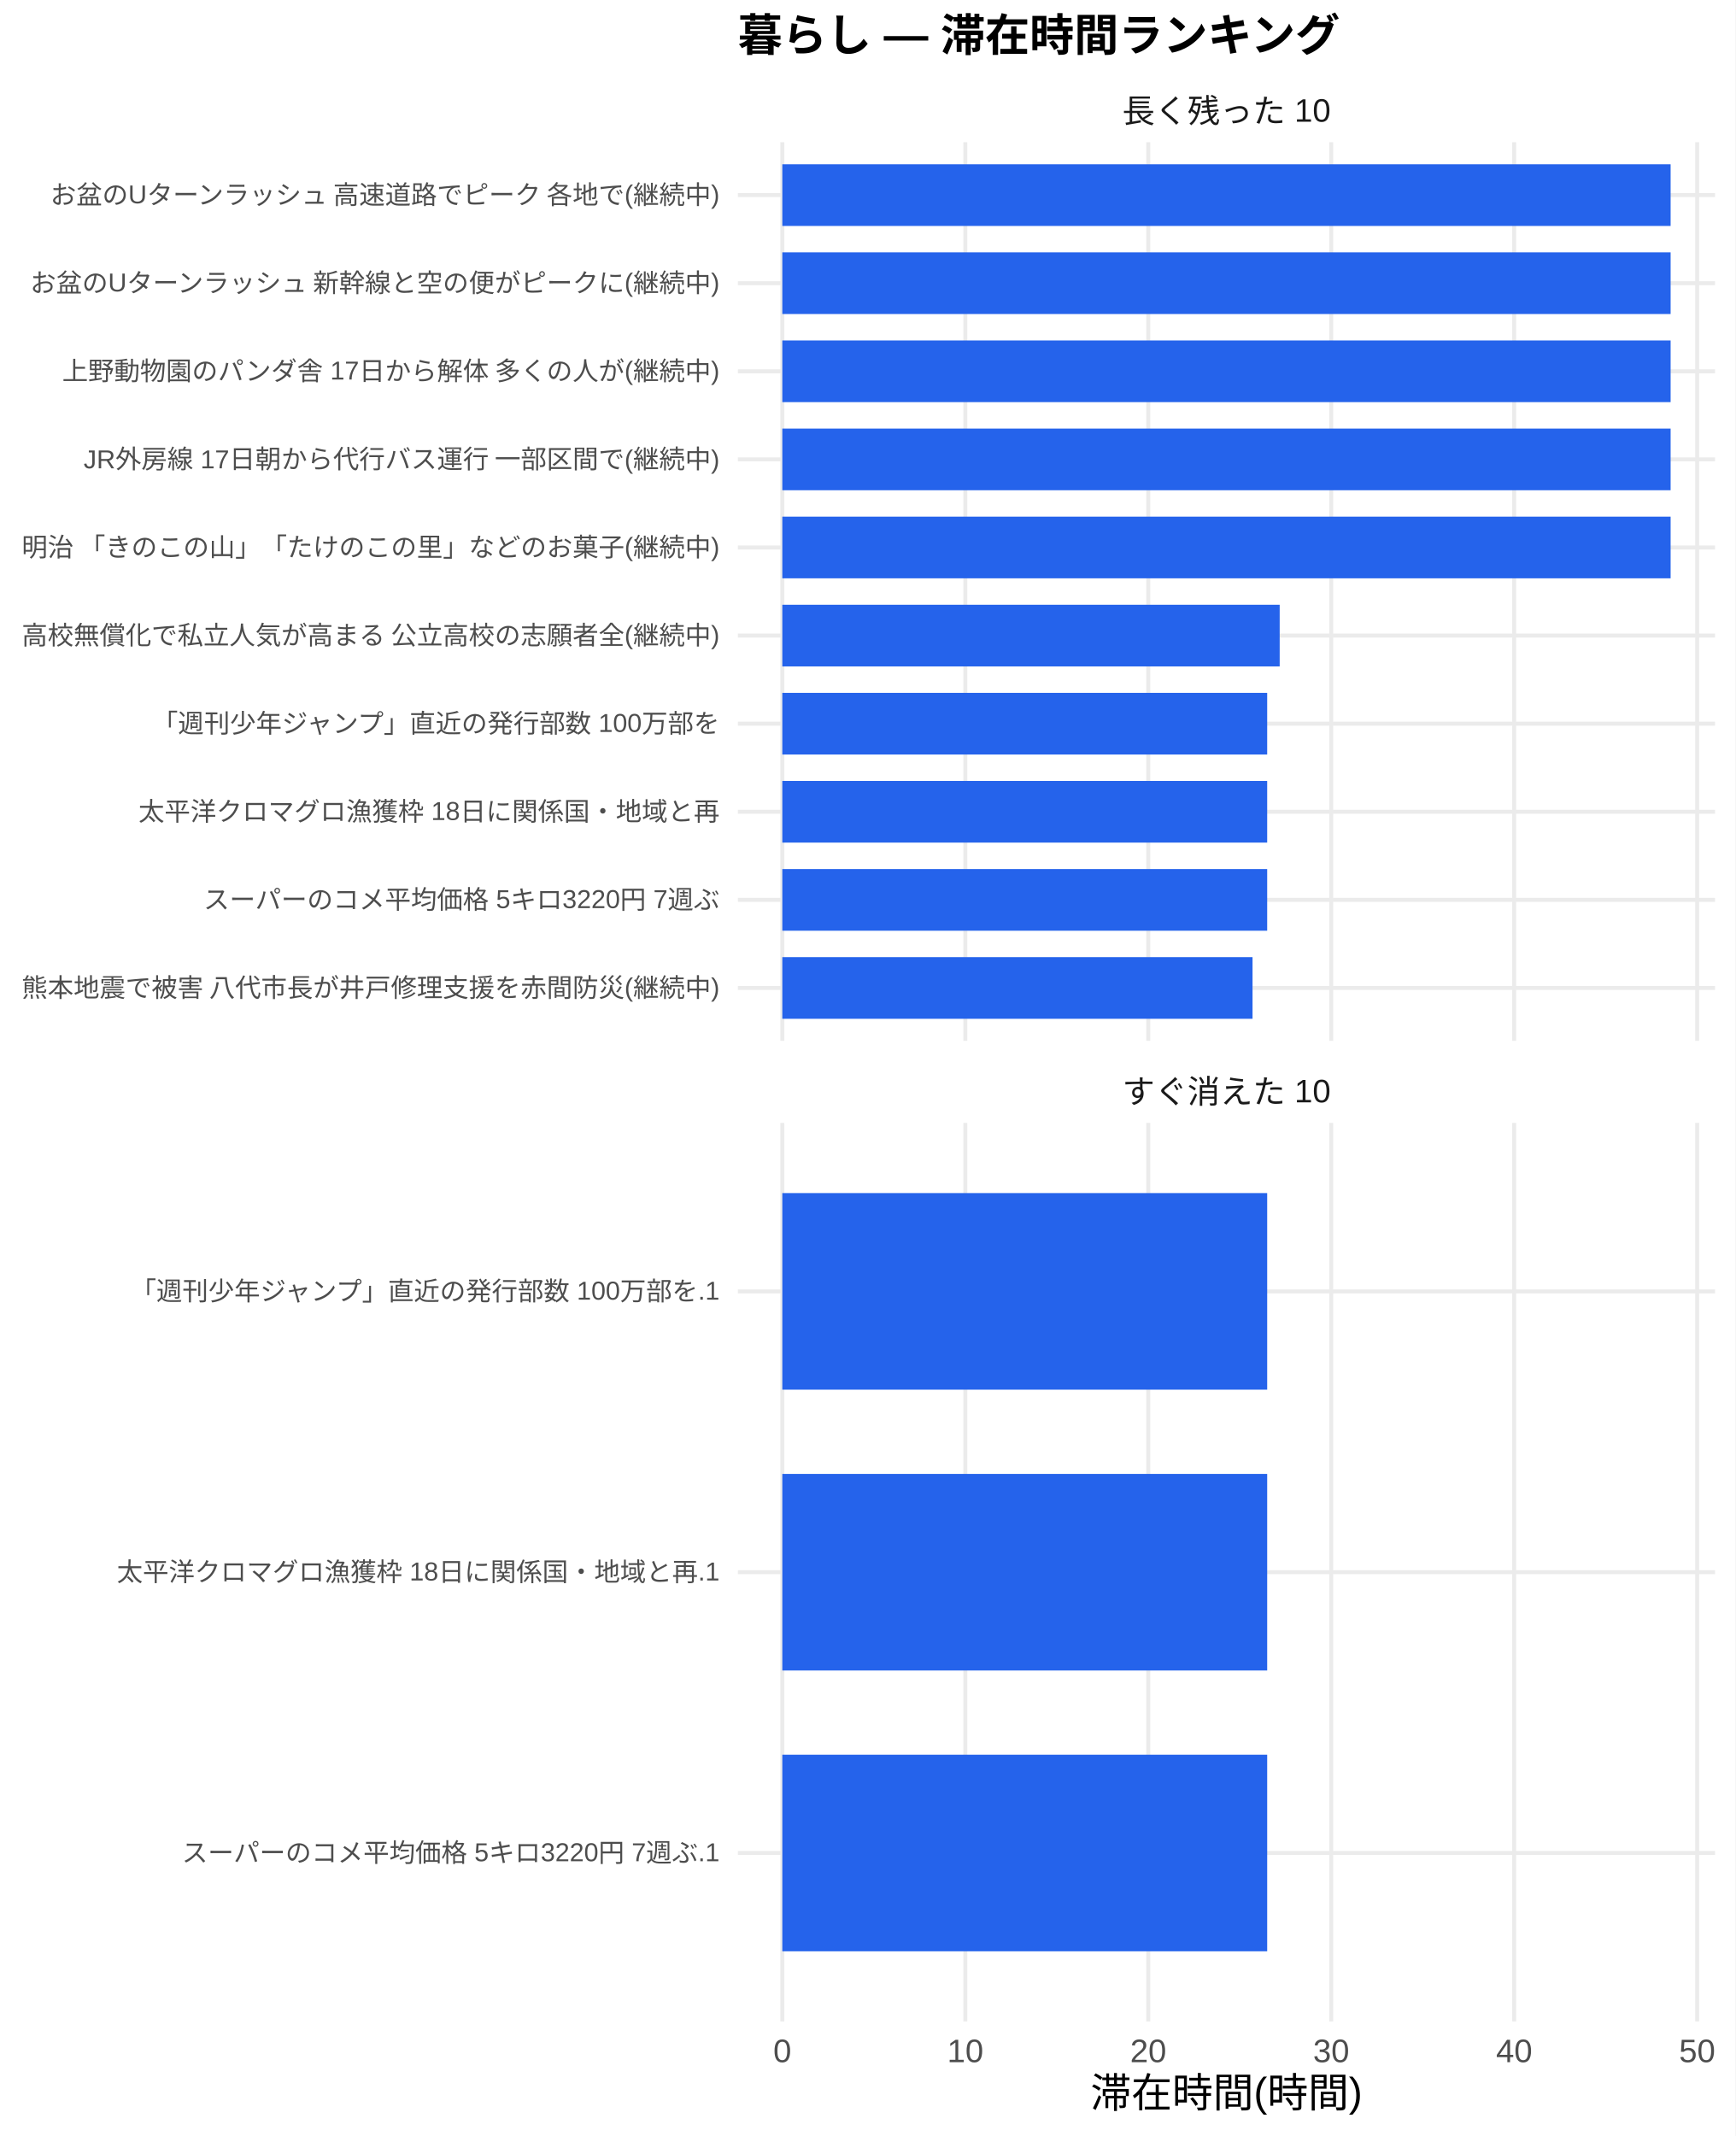
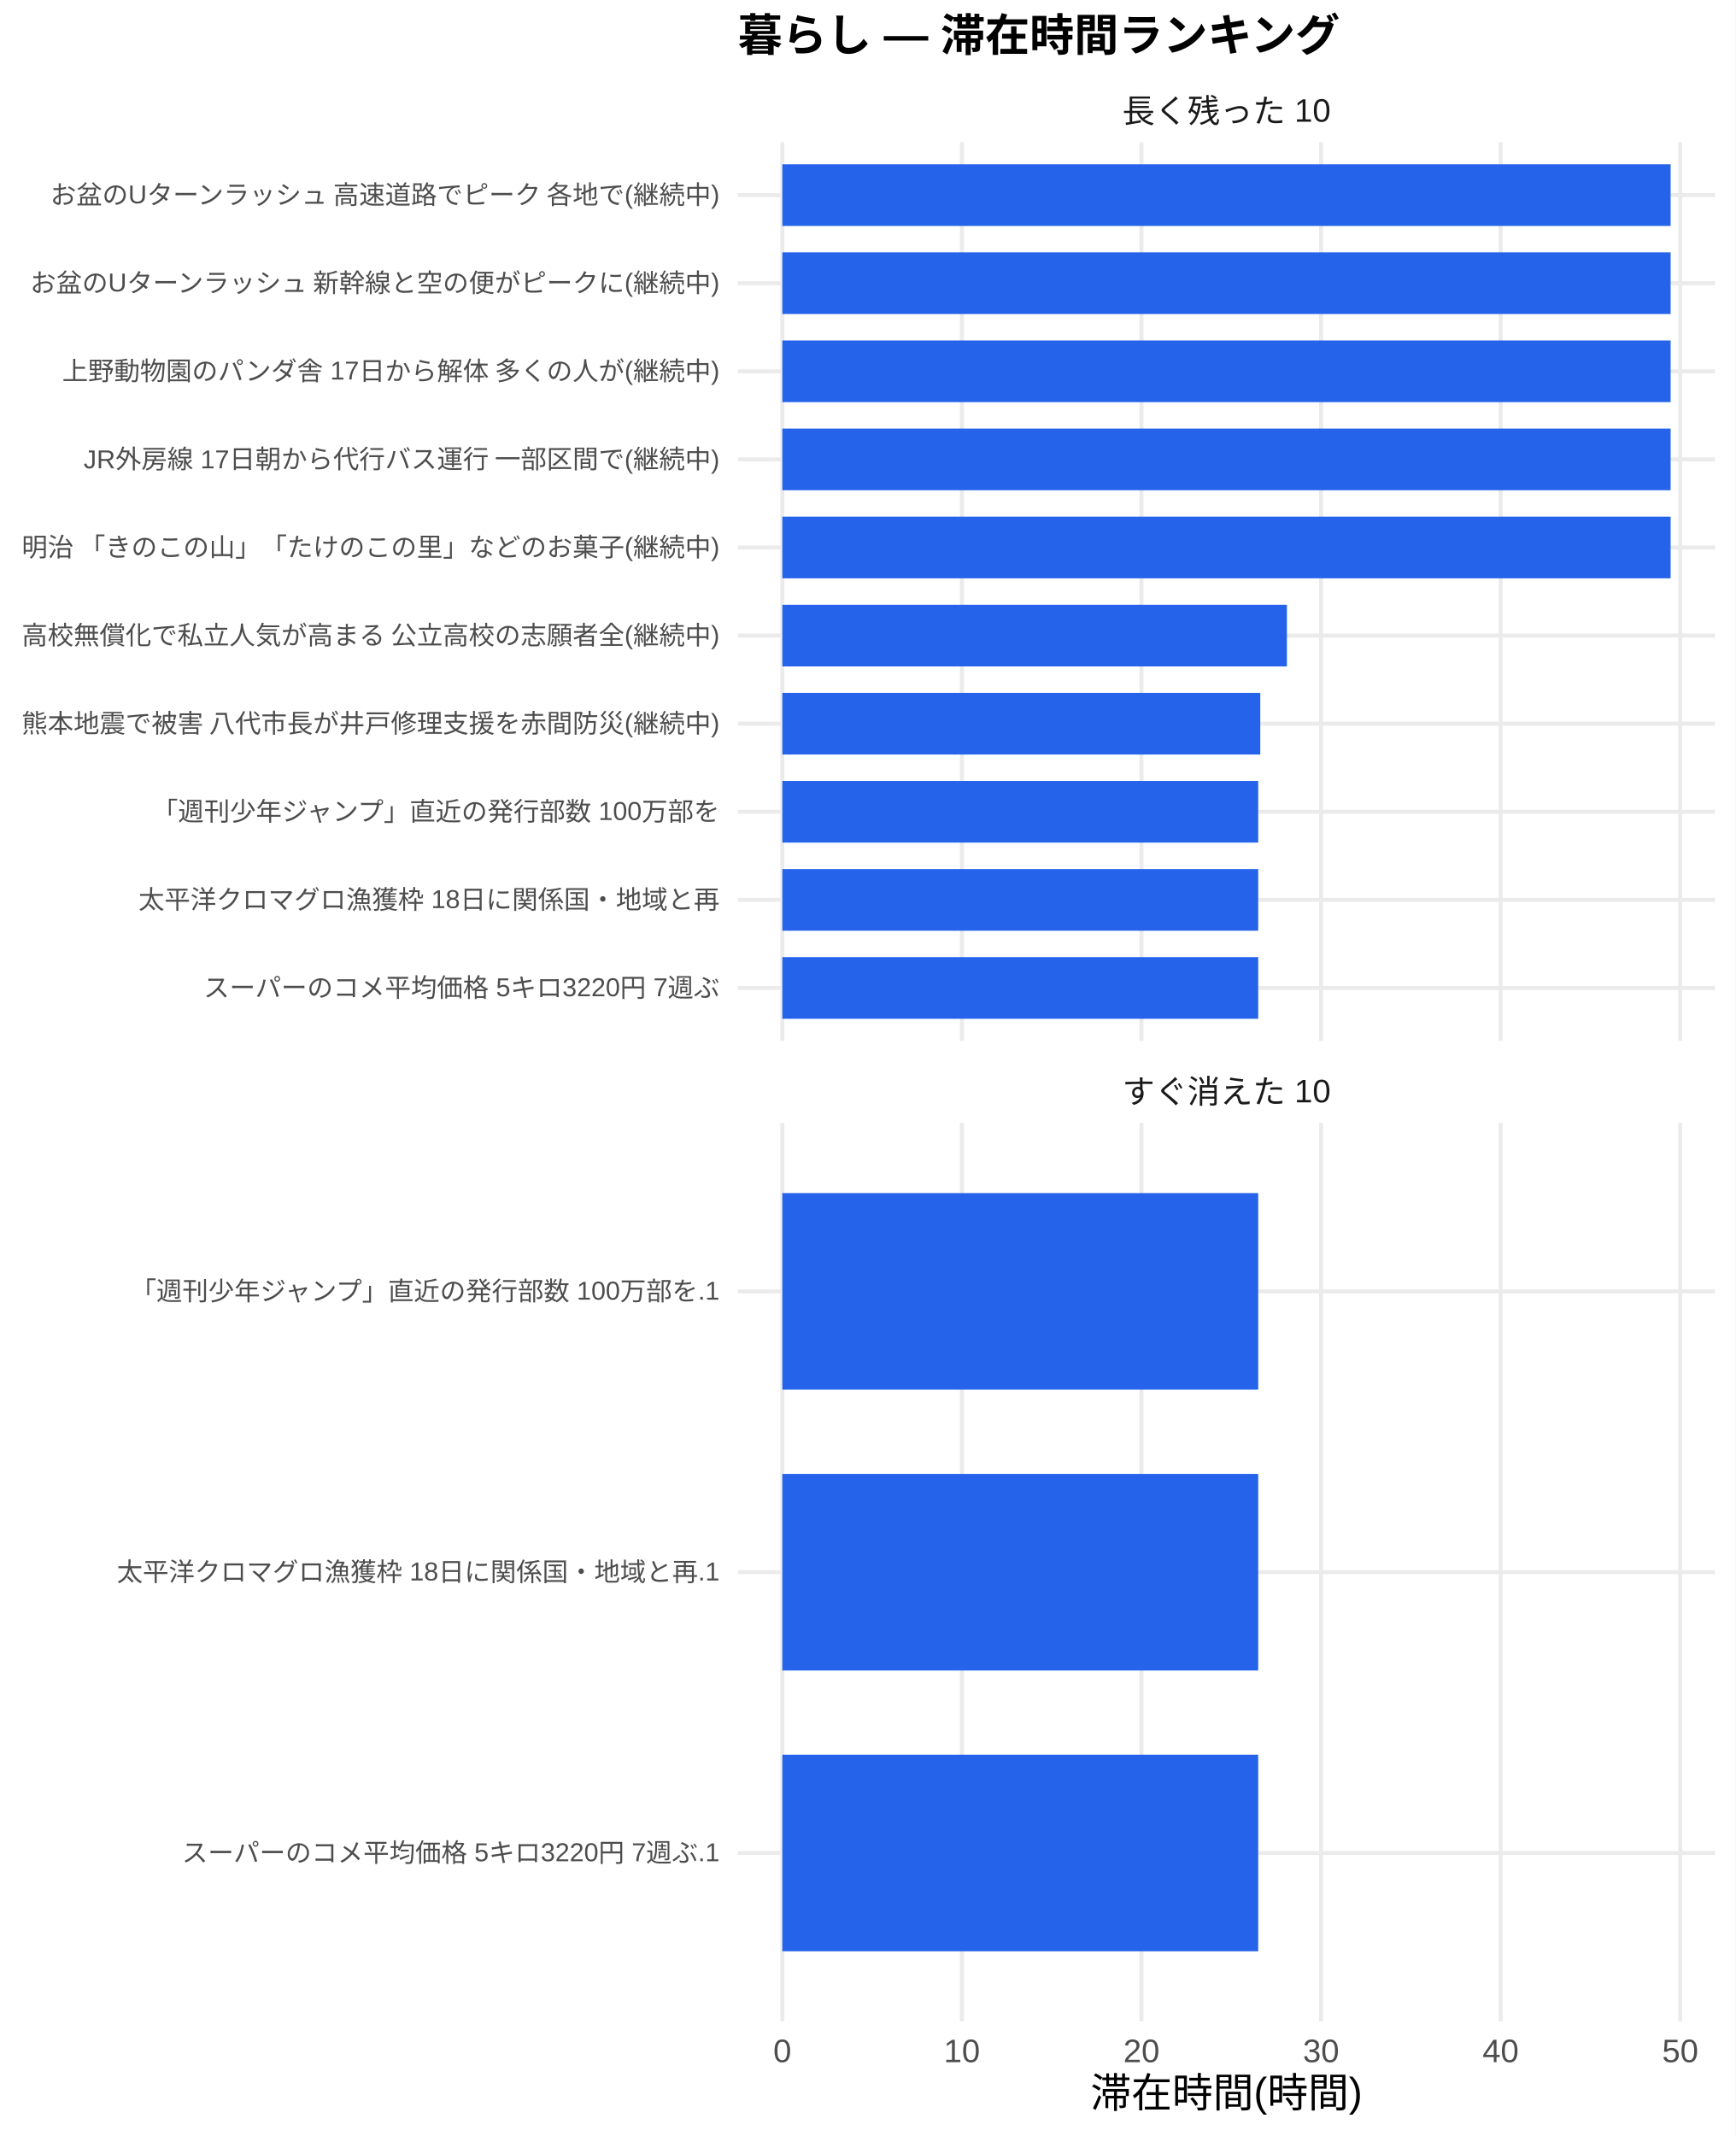
<svg xmlns="http://www.w3.org/2000/svg" width="468.00pt" height="576.00pt" viewBox="0 0 468.00 576.00">
  <g class="svglite">
    <defs>
      <style type="text/css">
    .svglite line, .svglite polyline, .svglite polygon, .svglite path, .svglite rect, .svglite circle {
      fill: none;
      stroke: #000000;
      stroke-linecap: round;
      stroke-linejoin: round;
      stroke-miterlimit: 10.00;
    }
    .svglite text {
      white-space: pre;
    }
    .svglite g.glyphgroup path {
      fill: inherit;
      stroke: none;
    }
  </style>
    </defs>
    <rect width="100%" height="100%" style="stroke: none; fill: #FFFFFF;" />
    <defs>
      <clipPath id="cpMC4wMHw0NjguMDB8MC4wMHw1NzYuMDA=">
        <rect x="0.00" y="0.00" width="468.00" height="576.00" />
      </clipPath>
    </defs>
    <g clip-path="url(#cpMC4wMHw0NjguMDB8MC4wMHw1NzYuMDA=)">
      <rect x="0" y="0.00" width="468.00" height="576.00" style="stroke-width: 1.07; stroke: none; fill: #FFFFFF;" />
    </g>
    <defs>
      <clipPath id="cpMTk5LjAwfDQ2Mi41MnwzOC4zNnwyODAuNjc=">
        <rect x="199.00" y="38.36" width="263.52" height="242.31" />
      </clipPath>
    </defs>
    <g clip-path="url(#cpMTk5LjAwfDQ2Mi41MnwzOC4zNnwyODAuNjc=)">
      <polyline points="199.00,266.42 462.52,266.42 " style="stroke-width: 1.07; stroke: #EBEBEB; stroke-linecap: butt;" />
      <polyline points="199.00,242.66 462.52,242.66 " style="stroke-width: 1.07; stroke: #EBEBEB; stroke-linecap: butt;" />
      <polyline points="199.00,218.91 462.52,218.91 " style="stroke-width: 1.07; stroke: #EBEBEB; stroke-linecap: butt;" />
      <polyline points="199.00,195.15 462.52,195.15 " style="stroke-width: 1.07; stroke: #EBEBEB; stroke-linecap: butt;" />
      <polyline points="199.00,171.39 462.52,171.39 " style="stroke-width: 1.07; stroke: #EBEBEB; stroke-linecap: butt;" />
      <polyline points="199.00,147.64 462.52,147.64 " style="stroke-width: 1.07; stroke: #EBEBEB; stroke-linecap: butt;" />
      <polyline points="199.00,123.88 462.52,123.88 " style="stroke-width: 1.07; stroke: #EBEBEB; stroke-linecap: butt;" />
      <polyline points="199.00,100.13 462.52,100.13 " style="stroke-width: 1.07; stroke: #EBEBEB; stroke-linecap: butt;" />
      <polyline points="199.00,76.37 462.52,76.37 " style="stroke-width: 1.07; stroke: #EBEBEB; stroke-linecap: butt;" />
      <polyline points="199.00,52.61 462.52,52.61 " style="stroke-width: 1.07; stroke: #EBEBEB; stroke-linecap: butt;" />
      <polyline points="210.98,280.67 210.98,38.36 " style="stroke-width: 1.07; stroke: #EBEBEB; stroke-linecap: butt;" />
-       <polyline points="260.33,280.67 260.33,38.36 " style="stroke-width: 1.07; stroke: #EBEBEB; stroke-linecap: butt;" />
-       <polyline points="309.67,280.67 309.67,38.36 " style="stroke-width: 1.07; stroke: #EBEBEB; stroke-linecap: butt;" />
-       <polyline points="359.01,280.67 359.01,38.36 " style="stroke-width: 1.07; stroke: #EBEBEB; stroke-linecap: butt;" />
-       <polyline points="408.35,280.67 408.35,38.36 " style="stroke-width: 1.07; stroke: #EBEBEB; stroke-linecap: butt;" />
-       <polyline points="457.70,280.67 457.70,38.36 " style="stroke-width: 1.07; stroke: #EBEBEB; stroke-linecap: butt;" />
+       <polyline points="259.41,280.67 259.41,38.36 " style="stroke-width: 1.07; stroke: #EBEBEB; stroke-linecap: butt;" />
+       <polyline points="307.84,280.67 307.84,38.36 " style="stroke-width: 1.07; stroke: #EBEBEB; stroke-linecap: butt;" />
+       <polyline points="356.27,280.67 356.27,38.36 " style="stroke-width: 1.07; stroke: #EBEBEB; stroke-linecap: butt;" />
+       <polyline points="404.70,280.67 404.70,38.36 " style="stroke-width: 1.07; stroke: #EBEBEB; stroke-linecap: butt;" />
+       <polyline points="453.13,280.67 453.13,38.36 " style="stroke-width: 1.07; stroke: #EBEBEB; stroke-linecap: butt;" />
      <rect x="210.98" y="44.30" width="239.56" height="16.63" style="stroke-width: 1.07; stroke: none; stroke-linecap: butt; stroke-linejoin: miter; fill: #2563EB;" />
      <rect x="210.98" y="68.05" width="239.56" height="16.63" style="stroke-width: 1.07; stroke: none; stroke-linecap: butt; stroke-linejoin: miter; fill: #2563EB;" />
      <rect x="210.98" y="91.81" width="239.56" height="16.63" style="stroke-width: 1.07; stroke: none; stroke-linecap: butt; stroke-linejoin: miter; fill: #2563EB;" />
      <rect x="210.98" y="115.57" width="239.56" height="16.63" style="stroke-width: 1.07; stroke: none; stroke-linecap: butt; stroke-linejoin: miter; fill: #2563EB;" />
      <rect x="210.98" y="139.32" width="239.56" height="16.63" style="stroke-width: 1.07; stroke: none; stroke-linecap: butt; stroke-linejoin: miter; fill: #2563EB;" />
-       <rect x="210.98" y="163.08" width="134.13" height="16.63" style="stroke-width: 1.07; stroke: none; stroke-linecap: butt; stroke-linejoin: miter; fill: #2563EB;" />
-       <rect x="210.98" y="186.84" width="130.76" height="16.63" style="stroke-width: 1.07; stroke: none; stroke-linecap: butt; stroke-linejoin: miter; fill: #2563EB;" />
-       <rect x="210.98" y="210.59" width="130.76" height="16.63" style="stroke-width: 1.07; stroke: none; stroke-linecap: butt; stroke-linejoin: miter; fill: #2563EB;" />
-       <rect x="210.98" y="234.35" width="130.76" height="16.63" style="stroke-width: 1.07; stroke: none; stroke-linecap: butt; stroke-linejoin: miter; fill: #2563EB;" />
-       <rect x="210.98" y="258.10" width="126.81" height="16.63" style="stroke-width: 1.07; stroke: none; stroke-linecap: butt; stroke-linejoin: miter; fill: #2563EB;" />
+       <rect x="210.98" y="163.08" width="136.08" height="16.63" style="stroke-width: 1.07; stroke: none; stroke-linecap: butt; stroke-linejoin: miter; fill: #2563EB;" />
+       <rect x="210.98" y="186.84" width="128.90" height="16.63" style="stroke-width: 1.07; stroke: none; stroke-linecap: butt; stroke-linejoin: miter; fill: #2563EB;" />
+       <rect x="210.98" y="210.59" width="128.34" height="16.63" style="stroke-width: 1.07; stroke: none; stroke-linecap: butt; stroke-linejoin: miter; fill: #2563EB;" />
+       <rect x="210.98" y="234.35" width="128.34" height="16.63" style="stroke-width: 1.07; stroke: none; stroke-linecap: butt; stroke-linejoin: miter; fill: #2563EB;" />
+       <rect x="210.98" y="258.10" width="128.34" height="16.63" style="stroke-width: 1.07; stroke: none; stroke-linecap: butt; stroke-linejoin: miter; fill: #2563EB;" />
    </g>
    <g clip-path="url(#cpMC4wMHw0NjguMDB8MC4wMHw1NzYuMDA=)">
</g>
    <defs>
      <clipPath id="cpMTk5LjAwfDQ2Mi41MnwzMDIuODB8NTQ1LjEy">
        <rect x="199.00" y="302.80" width="263.52" height="242.31" />
      </clipPath>
    </defs>
    <g clip-path="url(#cpMTk5LjAwfDQ2Mi41MnwzMDIuODB8NTQ1LjEy)">
      <polyline points="199.00,499.68 462.52,499.68 " style="stroke-width: 1.07; stroke: #EBEBEB; stroke-linecap: butt;" />
      <polyline points="199.00,423.96 462.52,423.96 " style="stroke-width: 1.07; stroke: #EBEBEB; stroke-linecap: butt;" />
      <polyline points="199.00,348.24 462.52,348.24 " style="stroke-width: 1.07; stroke: #EBEBEB; stroke-linecap: butt;" />
      <polyline points="210.98,545.12 210.98,302.80 " style="stroke-width: 1.07; stroke: #EBEBEB; stroke-linecap: butt;" />
-       <polyline points="260.33,545.12 260.33,302.80 " style="stroke-width: 1.07; stroke: #EBEBEB; stroke-linecap: butt;" />
-       <polyline points="309.67,545.12 309.67,302.80 " style="stroke-width: 1.07; stroke: #EBEBEB; stroke-linecap: butt;" />
-       <polyline points="359.01,545.12 359.01,302.80 " style="stroke-width: 1.07; stroke: #EBEBEB; stroke-linecap: butt;" />
-       <polyline points="408.35,545.12 408.35,302.80 " style="stroke-width: 1.07; stroke: #EBEBEB; stroke-linecap: butt;" />
-       <polyline points="457.70,545.12 457.70,302.80 " style="stroke-width: 1.07; stroke: #EBEBEB; stroke-linecap: butt;" />
-       <rect x="210.98" y="321.73" width="130.76" height="53.01" style="stroke-width: 1.07; stroke: none; stroke-linecap: butt; stroke-linejoin: miter; fill: #2563EB;" />
-       <rect x="210.98" y="397.46" width="130.76" height="53.01" style="stroke-width: 1.07; stroke: none; stroke-linecap: butt; stroke-linejoin: miter; fill: #2563EB;" />
-       <rect x="210.98" y="473.18" width="130.76" height="53.01" style="stroke-width: 1.07; stroke: none; stroke-linecap: butt; stroke-linejoin: miter; fill: #2563EB;" />
+       <polyline points="259.41,545.12 259.41,302.80 " style="stroke-width: 1.07; stroke: #EBEBEB; stroke-linecap: butt;" />
+       <polyline points="307.84,545.12 307.84,302.80 " style="stroke-width: 1.07; stroke: #EBEBEB; stroke-linecap: butt;" />
+       <polyline points="356.27,545.12 356.27,302.80 " style="stroke-width: 1.07; stroke: #EBEBEB; stroke-linecap: butt;" />
+       <polyline points="404.70,545.12 404.70,302.80 " style="stroke-width: 1.07; stroke: #EBEBEB; stroke-linecap: butt;" />
+       <polyline points="453.13,545.12 453.13,302.80 " style="stroke-width: 1.07; stroke: #EBEBEB; stroke-linecap: butt;" />
+       <rect x="210.98" y="321.73" width="128.34" height="53.01" style="stroke-width: 1.07; stroke: none; stroke-linecap: butt; stroke-linejoin: miter; fill: #2563EB;" />
+       <rect x="210.98" y="397.46" width="128.34" height="53.01" style="stroke-width: 1.07; stroke: none; stroke-linecap: butt; stroke-linejoin: miter; fill: #2563EB;" />
+       <rect x="210.98" y="473.18" width="128.34" height="53.01" style="stroke-width: 1.07; stroke: none; stroke-linecap: butt; stroke-linejoin: miter; fill: #2563EB;" />
    </g>
    <g clip-path="url(#cpMC4wMHw0NjguMDB8MC4wMHw1NzYuMDA=)">
</g>
    <defs>
      <clipPath id="cpMTk5LjAwfDQ2Mi41MnwyODYuMTV8MzAyLjgw">
        <rect x="199.00" y="286.15" width="263.52" height="16.65" />
      </clipPath>
    </defs>
    <g clip-path="url(#cpMTk5LjAwfDQ2Mi41MnwyODYuMTV8MzAyLjgw)">
      <text x="330.76" y="297.50" text-anchor="middle" style="font-size: 8.80px;fill: #1A1A1A; font-family: &quot;Liberation Sans&quot;;" textLength="56.20px" lengthAdjust="spacingAndGlyphs">すぐ消えた 10</text>
    </g>
    <g clip-path="url(#cpMC4wMHw0NjguMDB8MC4wMHw1NzYuMDA=)">
</g>
    <defs>
      <clipPath id="cpMTk5LjAwfDQ2Mi41MnwyMS43MXwzOC4zNg==">
        <rect x="199.00" y="21.71" width="263.52" height="16.65" />
      </clipPath>
    </defs>
    <g clip-path="url(#cpMTk5LjAwfDQ2Mi41MnwyMS43MXwzOC4zNg==)">
      <text x="330.76" y="33.06" text-anchor="middle" style="font-size: 8.80px;fill: #1A1A1A; font-family: &quot;Liberation Sans&quot;;" textLength="56.20px" lengthAdjust="spacingAndGlyphs">長く残った 10</text>
    </g>
    <g clip-path="url(#cpMC4wMHw0NjguMDB8MC4wMHw1NzYuMDA=)">
      <text x="210.98" y="556.10" text-anchor="middle" style="font-size: 8.80px;fill: #4D4D4D; font-family: &quot;Liberation Sans&quot;;" textLength="4.89px" lengthAdjust="spacingAndGlyphs">0</text>
-       <text x="260.33" y="556.10" text-anchor="middle" style="font-size: 8.80px;fill: #4D4D4D; font-family: &quot;Liberation Sans&quot;;" textLength="9.78px" lengthAdjust="spacingAndGlyphs">10</text>
-       <text x="309.67" y="556.10" text-anchor="middle" style="font-size: 8.80px;fill: #4D4D4D; font-family: &quot;Liberation Sans&quot;;" textLength="9.78px" lengthAdjust="spacingAndGlyphs">20</text>
-       <text x="359.01" y="556.10" text-anchor="middle" style="font-size: 8.80px;fill: #4D4D4D; font-family: &quot;Liberation Sans&quot;;" textLength="9.78px" lengthAdjust="spacingAndGlyphs">30</text>
-       <text x="408.35" y="556.10" text-anchor="middle" style="font-size: 8.80px;fill: #4D4D4D; font-family: &quot;Liberation Sans&quot;;" textLength="9.78px" lengthAdjust="spacingAndGlyphs">40</text>
-       <text x="457.70" y="556.10" text-anchor="middle" style="font-size: 8.80px;fill: #4D4D4D; font-family: &quot;Liberation Sans&quot;;" textLength="9.78px" lengthAdjust="spacingAndGlyphs">50</text>
-       <text x="194.07" y="268.83" text-anchor="end" style="font-size: 7.00px;fill: #4D4D4D; font-family: &quot;Liberation Sans&quot;;" textLength="188.59px" lengthAdjust="spacingAndGlyphs">熊本地震で被害 八代市長が井戸修理支援を赤間防災(継続中)</text>
-       <text x="194.07" y="245.07" text-anchor="end" style="font-size: 7.00px;fill: #4D4D4D; font-family: &quot;Liberation Sans&quot;;" textLength="139.22px" lengthAdjust="spacingAndGlyphs">スーパーのコメ平均価格 5キロ3220円 7週ぶ</text>
-       <text x="194.07" y="221.31" text-anchor="end" style="font-size: 7.00px;fill: #4D4D4D; font-family: &quot;Liberation Sans&quot;;" textLength="156.72px" lengthAdjust="spacingAndGlyphs">太平洋クロマグロ漁獲枠 18日に関係国・地域と再</text>
-       <text x="194.07" y="197.56" text-anchor="end" style="font-size: 7.00px;fill: #4D4D4D; font-family: &quot;Liberation Sans&quot;;" textLength="153.61px" lengthAdjust="spacingAndGlyphs">「週刊少年ジャンプ」直近の発行部数 100万部を</text>
+       <text x="259.41" y="556.10" text-anchor="middle" style="font-size: 8.80px;fill: #4D4D4D; font-family: &quot;Liberation Sans&quot;;" textLength="9.78px" lengthAdjust="spacingAndGlyphs">10</text>
+       <text x="307.84" y="556.10" text-anchor="middle" style="font-size: 8.80px;fill: #4D4D4D; font-family: &quot;Liberation Sans&quot;;" textLength="9.78px" lengthAdjust="spacingAndGlyphs">20</text>
+       <text x="356.27" y="556.10" text-anchor="middle" style="font-size: 8.80px;fill: #4D4D4D; font-family: &quot;Liberation Sans&quot;;" textLength="9.78px" lengthAdjust="spacingAndGlyphs">30</text>
+       <text x="404.70" y="556.10" text-anchor="middle" style="font-size: 8.80px;fill: #4D4D4D; font-family: &quot;Liberation Sans&quot;;" textLength="9.78px" lengthAdjust="spacingAndGlyphs">40</text>
+       <text x="453.13" y="556.10" text-anchor="middle" style="font-size: 8.80px;fill: #4D4D4D; font-family: &quot;Liberation Sans&quot;;" textLength="9.78px" lengthAdjust="spacingAndGlyphs">50</text>
+       <text x="194.07" y="268.83" text-anchor="end" style="font-size: 7.00px;fill: #4D4D4D; font-family: &quot;Liberation Sans&quot;;" textLength="139.22px" lengthAdjust="spacingAndGlyphs">スーパーのコメ平均価格 5キロ3220円 7週ぶ</text>
+       <text x="194.07" y="245.07" text-anchor="end" style="font-size: 7.00px;fill: #4D4D4D; font-family: &quot;Liberation Sans&quot;;" textLength="156.72px" lengthAdjust="spacingAndGlyphs">太平洋クロマグロ漁獲枠 18日に関係国・地域と再</text>
+       <text x="194.07" y="221.31" text-anchor="end" style="font-size: 7.00px;fill: #4D4D4D; font-family: &quot;Liberation Sans&quot;;" textLength="153.61px" lengthAdjust="spacingAndGlyphs">「週刊少年ジャンプ」直近の発行部数 100万部を</text>
+       <text x="194.07" y="197.56" text-anchor="end" style="font-size: 7.00px;fill: #4D4D4D; font-family: &quot;Liberation Sans&quot;;" textLength="188.59px" lengthAdjust="spacingAndGlyphs">熊本地震で被害 八代市長が井戸修理支援を赤間防災(継続中)</text>
      <text x="194.07" y="173.80" text-anchor="end" style="font-size: 7.00px;fill: #4D4D4D; font-family: &quot;Liberation Sans&quot;;" textLength="188.59px" lengthAdjust="spacingAndGlyphs">高校無償化で私立人気が高まる 公立高校の志願者全(継続中)</text>
      <text x="194.07" y="150.05" text-anchor="end" style="font-size: 7.00px;fill: #4D4D4D; font-family: &quot;Liberation Sans&quot;;" textLength="188.59px" lengthAdjust="spacingAndGlyphs">明治 「きのこの山」「たけのこの里」などのお菓子(継続中)</text>
      <text x="194.07" y="126.29" text-anchor="end" style="font-size: 7.00px;fill: #4D4D4D; font-family: &quot;Liberation Sans&quot;;" textLength="171.88px" lengthAdjust="spacingAndGlyphs">JR外房線 17日朝から代行バス運行 一部区間で(継続中)</text>
      <text x="194.07" y="102.53" text-anchor="end" style="font-size: 7.00px;fill: #4D4D4D; font-family: &quot;Liberation Sans&quot;;" textLength="177.31px" lengthAdjust="spacingAndGlyphs">上野動物園のパンダ舎 17日から解体 多くの人が(継続中)</text>
      <text x="194.07" y="78.78" text-anchor="end" style="font-size: 7.00px;fill: #4D4D4D; font-family: &quot;Liberation Sans&quot;;" textLength="186.66px" lengthAdjust="spacingAndGlyphs">お盆のUターンラッシュ 新幹線と空の便がピークに(継続中)</text>
      <text x="194.07" y="55.02" text-anchor="end" style="font-size: 7.00px;fill: #4D4D4D; font-family: &quot;Liberation Sans&quot;;" textLength="181.59px" lengthAdjust="spacingAndGlyphs">お盆のUターンラッシュ 高速道路でピーク 各地で(継続中)</text>
      <text x="194.07" y="502.09" text-anchor="end" style="font-size: 7.00px;fill: #4D4D4D; font-family: &quot;Liberation Sans&quot;;" textLength="145.05px" lengthAdjust="spacingAndGlyphs">スーパーのコメ平均価格 5キロ3220円 7週ぶ.1</text>
      <text x="194.07" y="426.37" text-anchor="end" style="font-size: 7.00px;fill: #4D4D4D; font-family: &quot;Liberation Sans&quot;;" textLength="162.55px" lengthAdjust="spacingAndGlyphs">太平洋クロマグロ漁獲枠 18日に関係国・地域と再.1</text>
      <text x="194.07" y="350.65" text-anchor="end" style="font-size: 7.00px;fill: #4D4D4D; font-family: &quot;Liberation Sans&quot;;" textLength="159.44px" lengthAdjust="spacingAndGlyphs">「週刊少年ジャンプ」直近の発行部数 100万部を.1</text>
      <text x="330.76" y="568.24" text-anchor="middle" style="font-size: 11.00px; font-family: &quot;Liberation Sans&quot;;" textLength="73.31px" lengthAdjust="spacingAndGlyphs">滞在時間(時間)</text>
      <text x="199.00" y="13.74" style="font-size: 12.00px; font-weight: bold; font-family: &quot;Liberation Sans&quot;;" textLength="162.66px" lengthAdjust="spacingAndGlyphs">暮らし — 滞在時間ランキング</text>
    </g>
  </g>
</svg>
